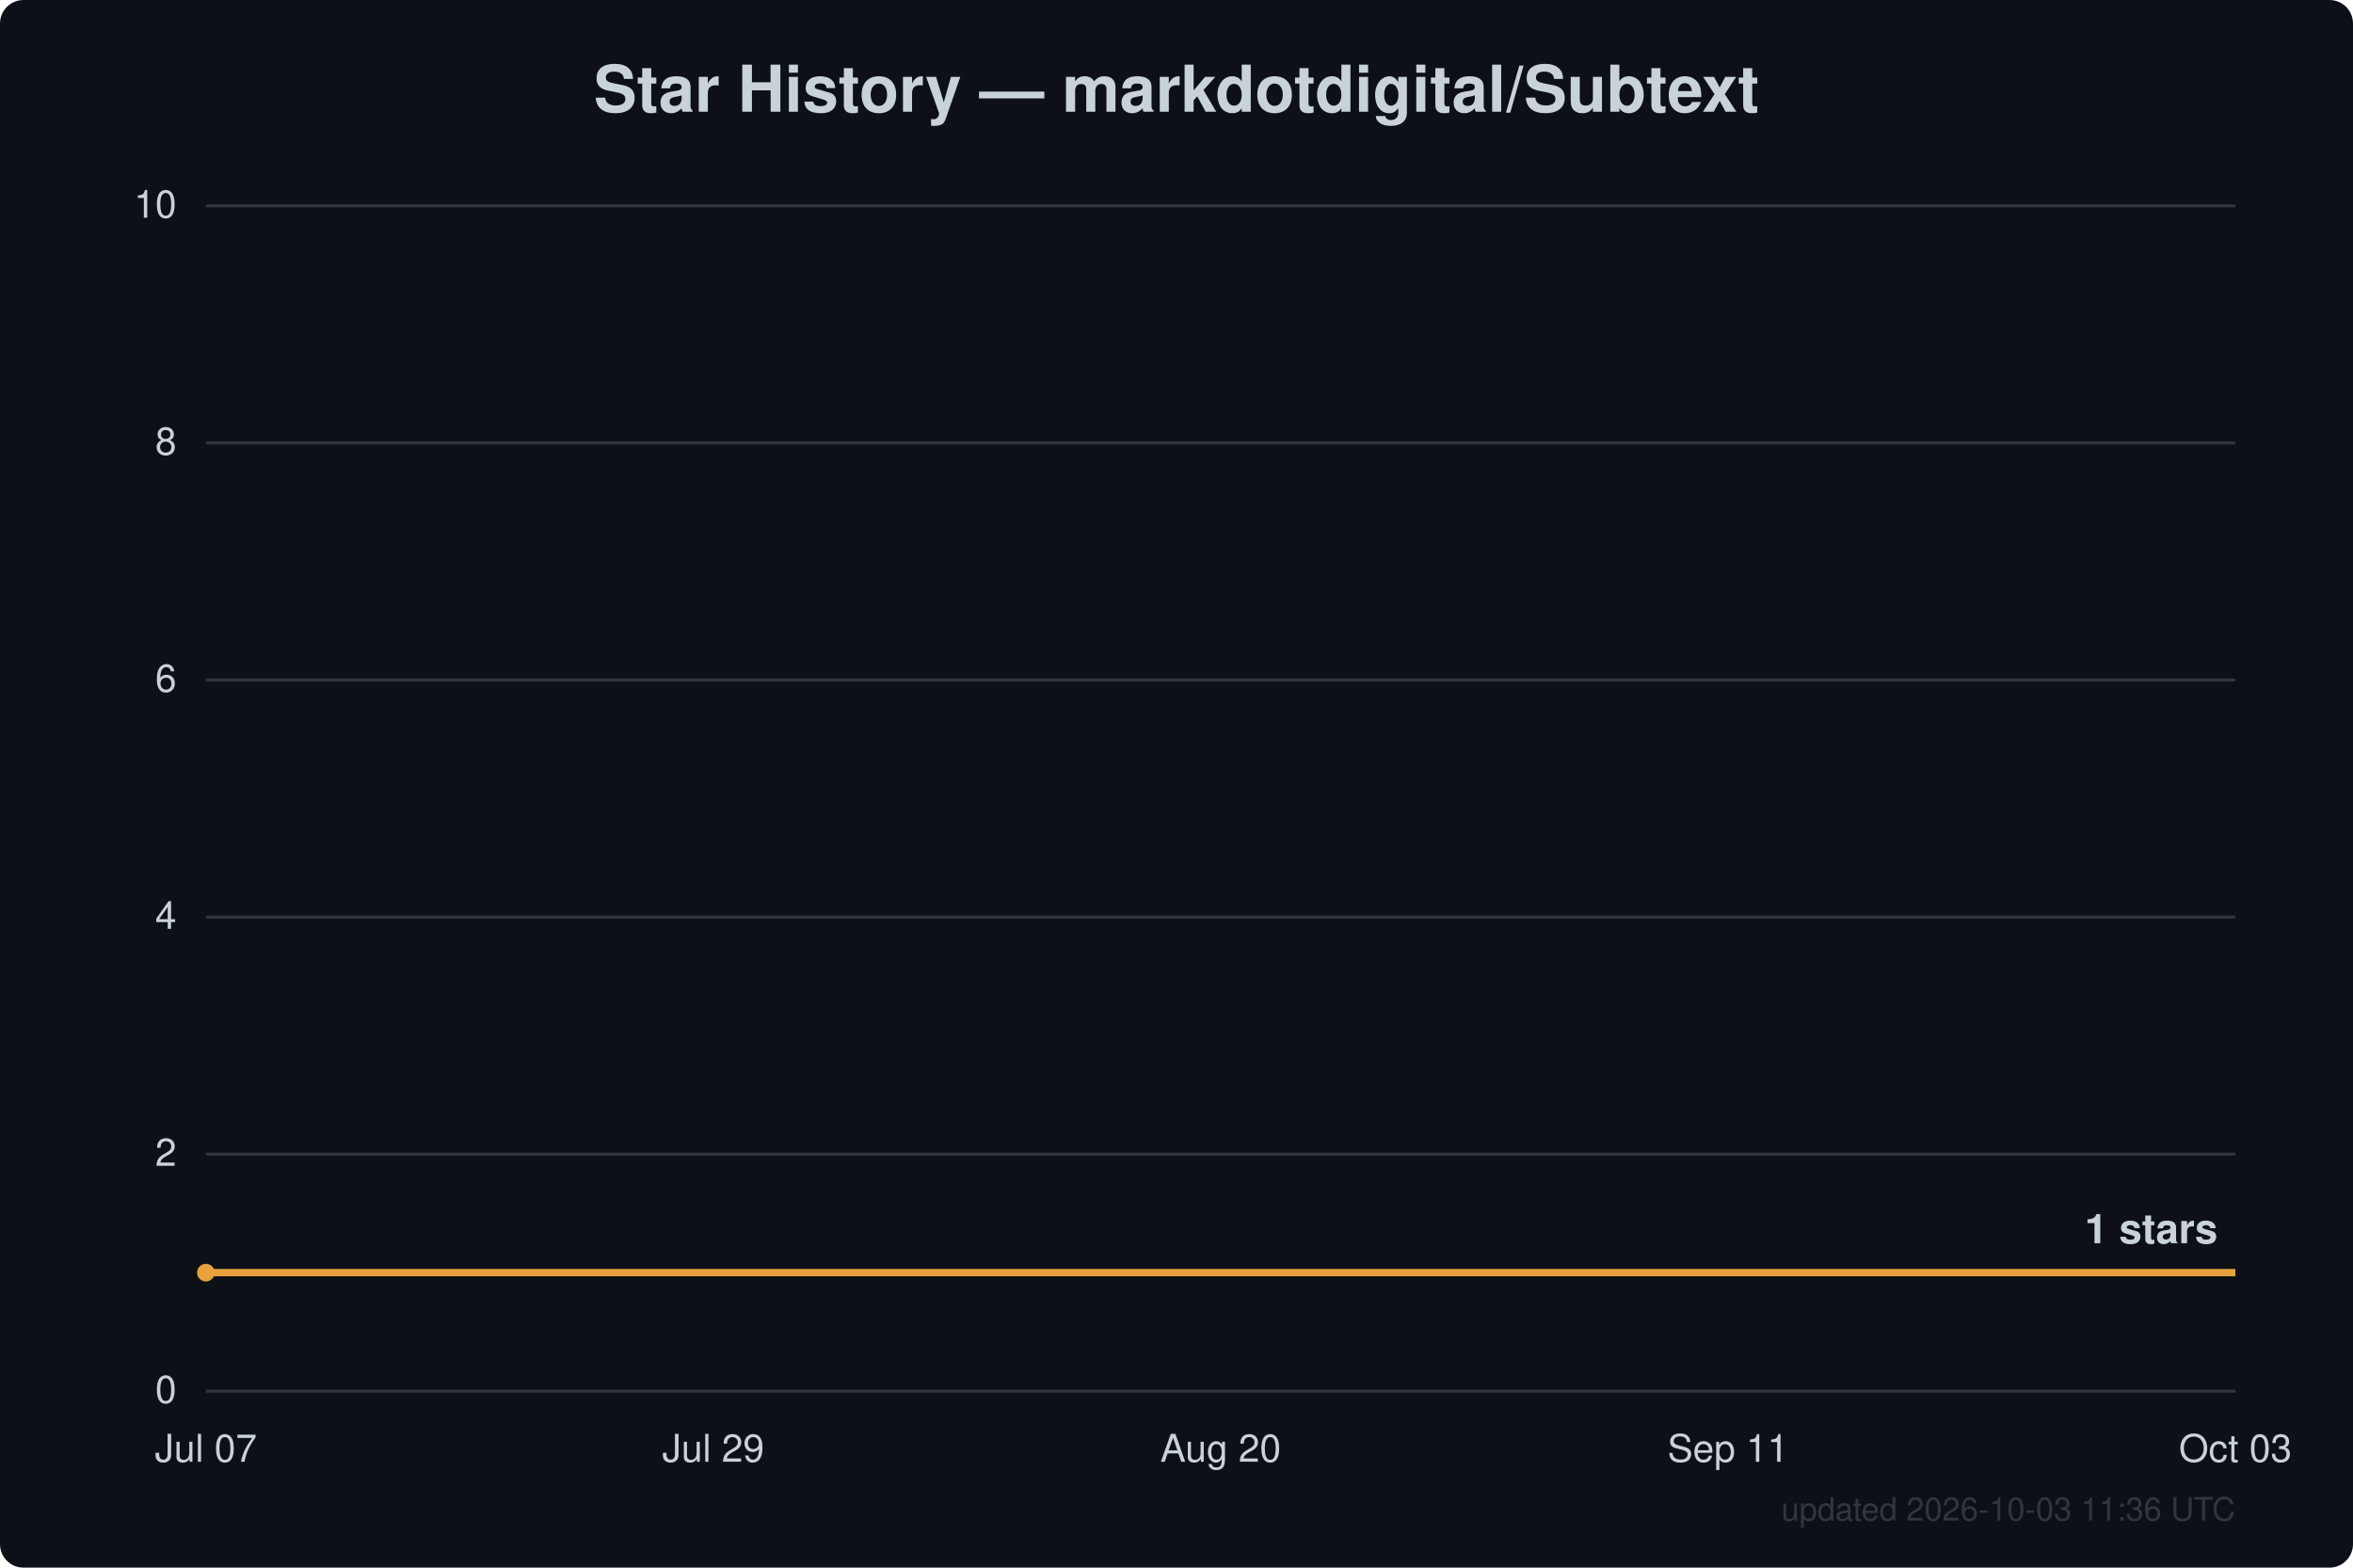
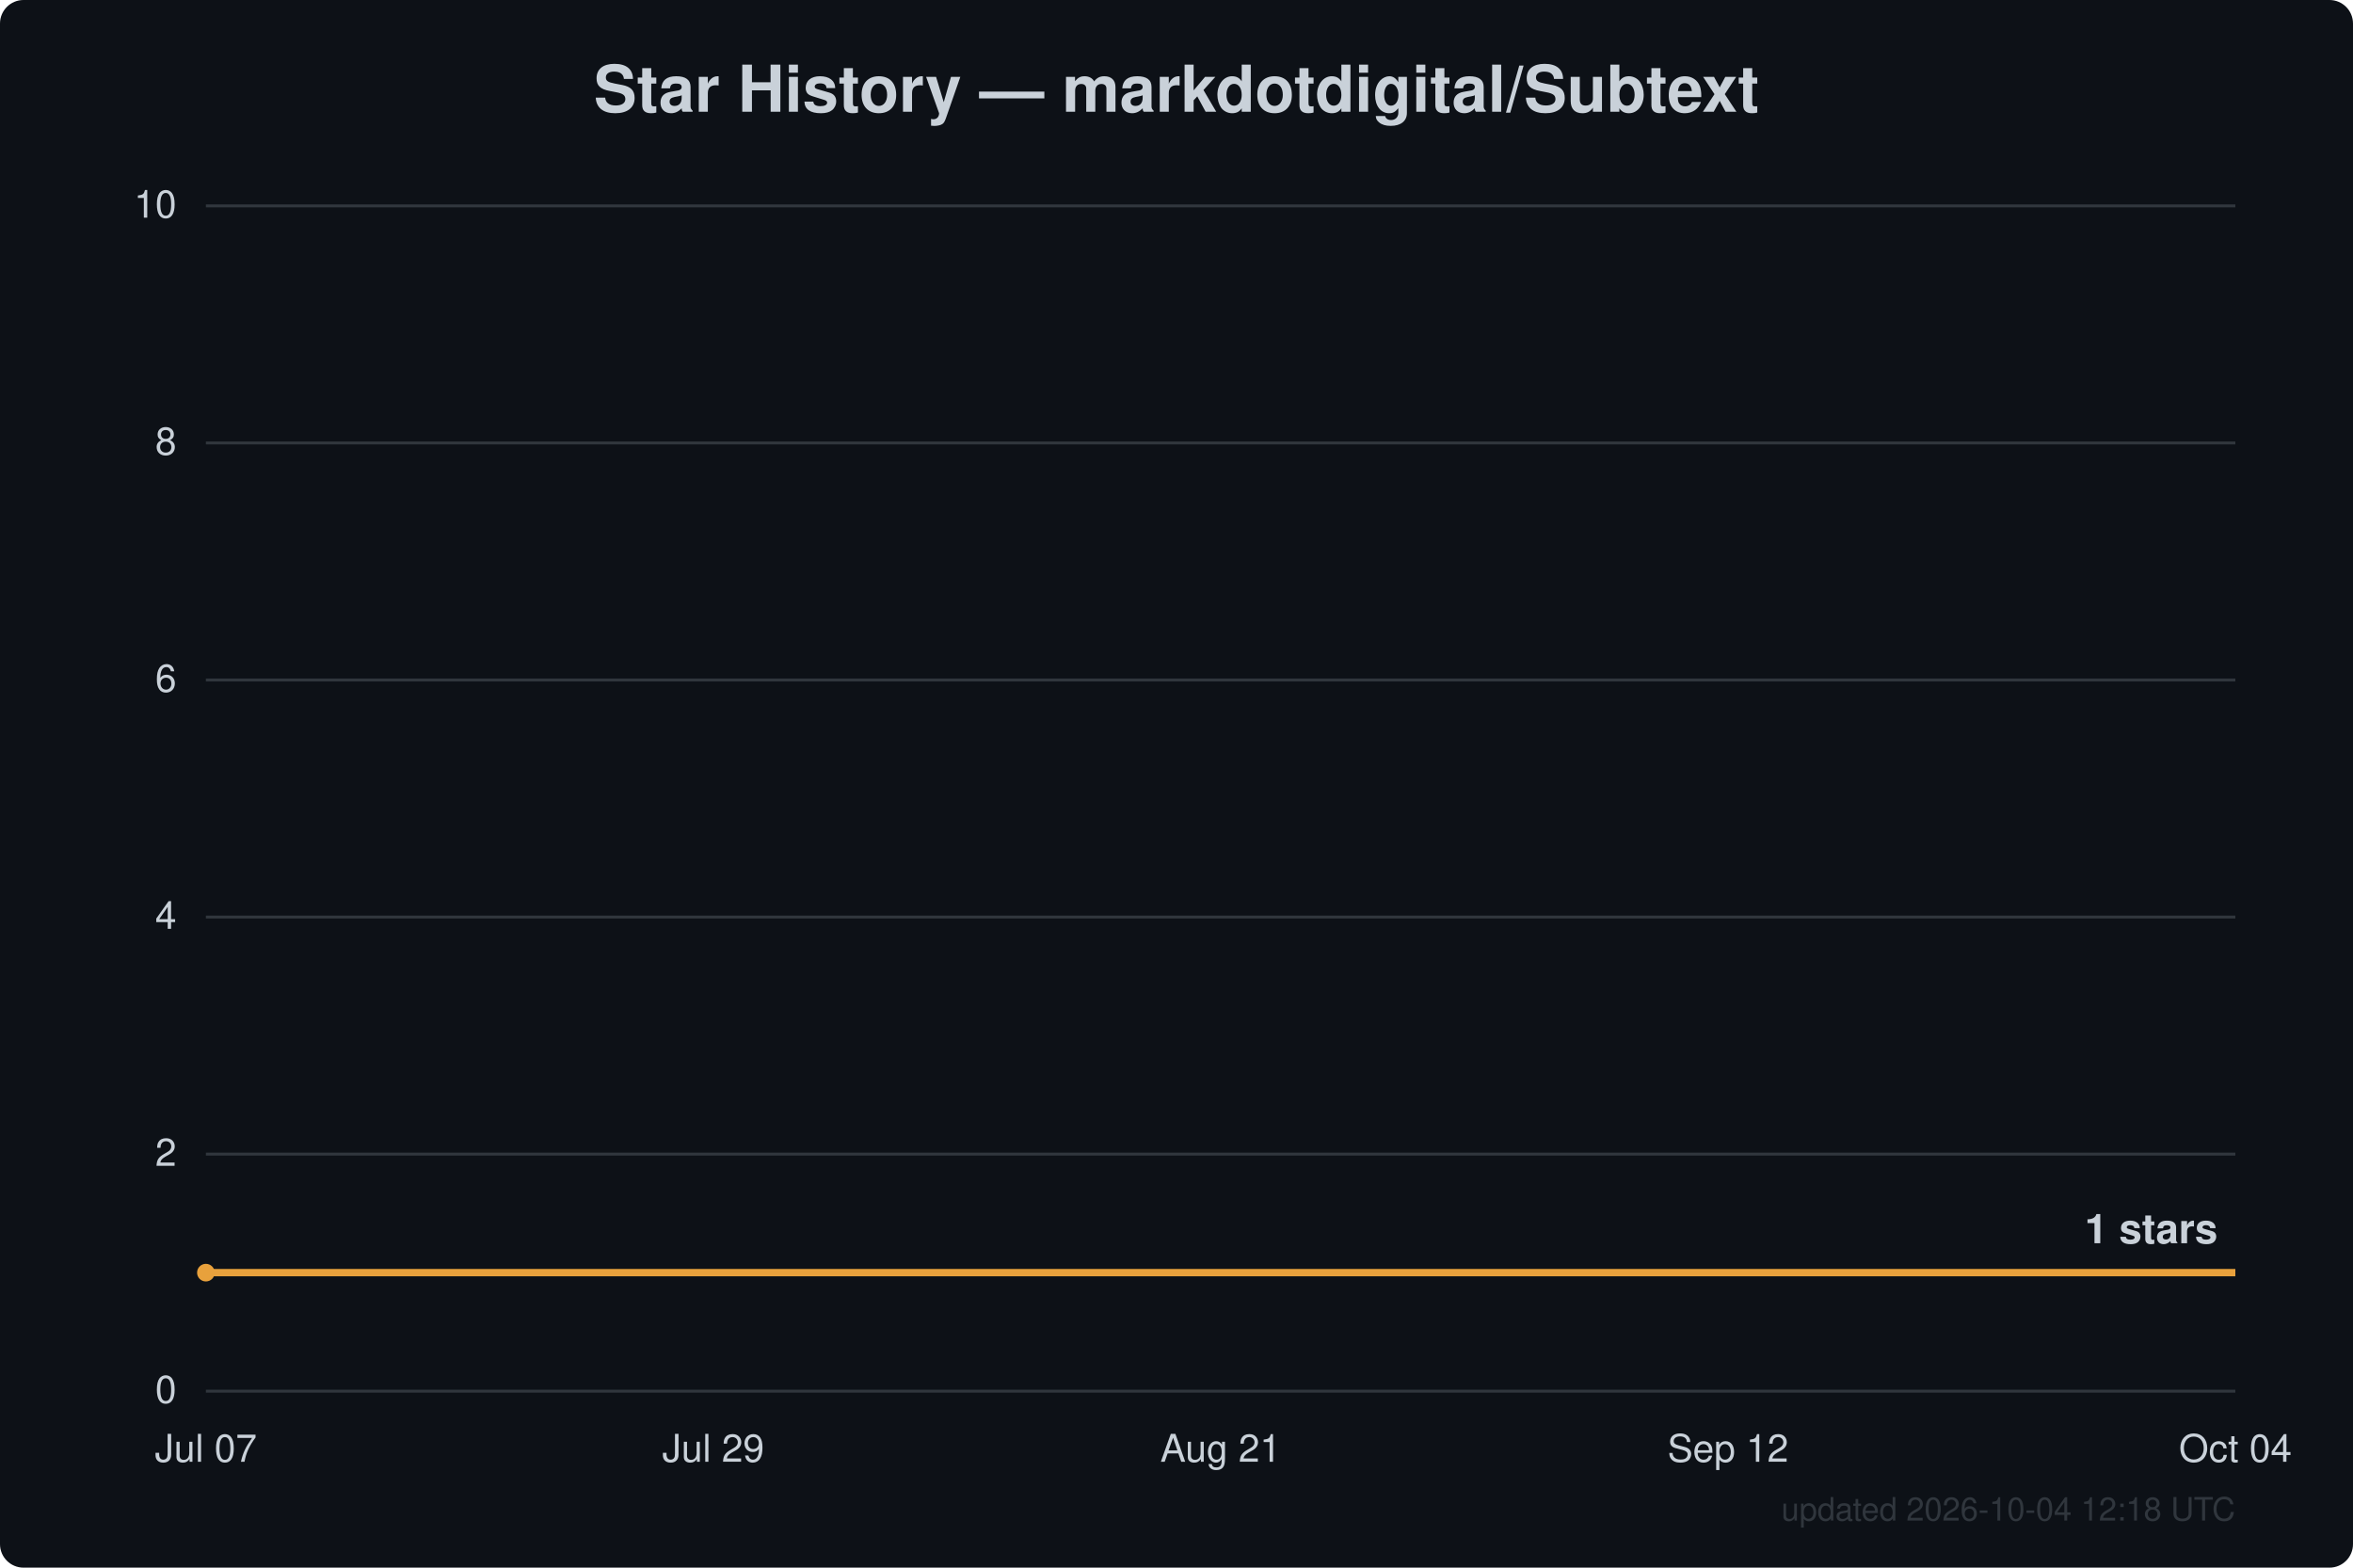
<svg xmlns="http://www.w3.org/2000/svg" width="800" height="533" viewBox="0 0 800 533" font-family="Segoe UI, Helvetica, Arial, sans-serif">
  <rect width="800" height="533" fill="#0d1117" rx="8" />
  <text x="400.0" y="38" text-anchor="middle" fill="#c9d1d9" font-size="22" font-weight="600">Star History — markdotdigital/Subtext</text>
  <line x1="70" y1="473.0" x2="760" y2="473.0" stroke="#30363d" stroke-width="1" />
  <text x="60" y="477.0" text-anchor="end" fill="#c9d1d9" font-size="13">0</text>
  <line x1="70" y1="392.4" x2="760" y2="392.4" stroke="#30363d" stroke-width="1" />
  <text x="60" y="396.4" text-anchor="end" fill="#c9d1d9" font-size="13">2</text>
  <line x1="70" y1="311.8" x2="760" y2="311.8" stroke="#30363d" stroke-width="1" />
  <text x="60" y="315.8" text-anchor="end" fill="#c9d1d9" font-size="13">4</text>
  <line x1="70" y1="231.2" x2="760" y2="231.2" stroke="#30363d" stroke-width="1" />
  <text x="60" y="235.2" text-anchor="end" fill="#c9d1d9" font-size="13">6</text>
  <line x1="70" y1="150.6" x2="760" y2="150.6" stroke="#30363d" stroke-width="1" />
  <text x="60" y="154.6" text-anchor="end" fill="#c9d1d9" font-size="13">8</text>
  <line x1="70" y1="70.0" x2="760" y2="70.0" stroke="#30363d" stroke-width="1" />
  <text x="60" y="74.0" text-anchor="end" fill="#c9d1d9" font-size="13">10</text>
  <text x="70.0" y="497" text-anchor="middle" fill="#c9d1d9" font-size="13">Jul 07</text>
  <text x="242.5" y="497" text-anchor="middle" fill="#c9d1d9" font-size="13">Jul 29</text>
-   <text x="415.0" y="497" text-anchor="middle" fill="#c9d1d9" font-size="13">Aug 20</text>
-   <text x="587.5" y="497" text-anchor="middle" fill="#c9d1d9" font-size="13">Sep 11</text>
-   <text x="760.0" y="497" text-anchor="middle" fill="#c9d1d9" font-size="13">Oct 03</text>
+   <text x="415.0" y="497" text-anchor="middle" fill="#c9d1d9" font-size="13">Aug 21</text>
+   <text x="587.5" y="497" text-anchor="middle" fill="#c9d1d9" font-size="13">Sep 12</text>
+   <text x="760.0" y="497" text-anchor="middle" fill="#c9d1d9" font-size="13">Oct 04</text>
  <path d="M70.0,432.7 L760.0,432.7" fill="none" stroke="#e8a13c" stroke-width="2.5" stroke-linejoin="round" />
  <circle cx="70.0" cy="432.7" r="3" fill="#e8a13c" />
  <text x="754.0" y="422.7" text-anchor="end" fill="#c9d1d9" font-size="14" font-weight="600">1 stars</text>
-   <text x="760" y="517" text-anchor="end" fill="#30363d" font-size="11">updated 2026-10-03 11:36 UTC</text>
+   <text x="760" y="517" text-anchor="end" fill="#30363d" font-size="11">updated 2026-10-04 12:18 UTC</text>
</svg>
